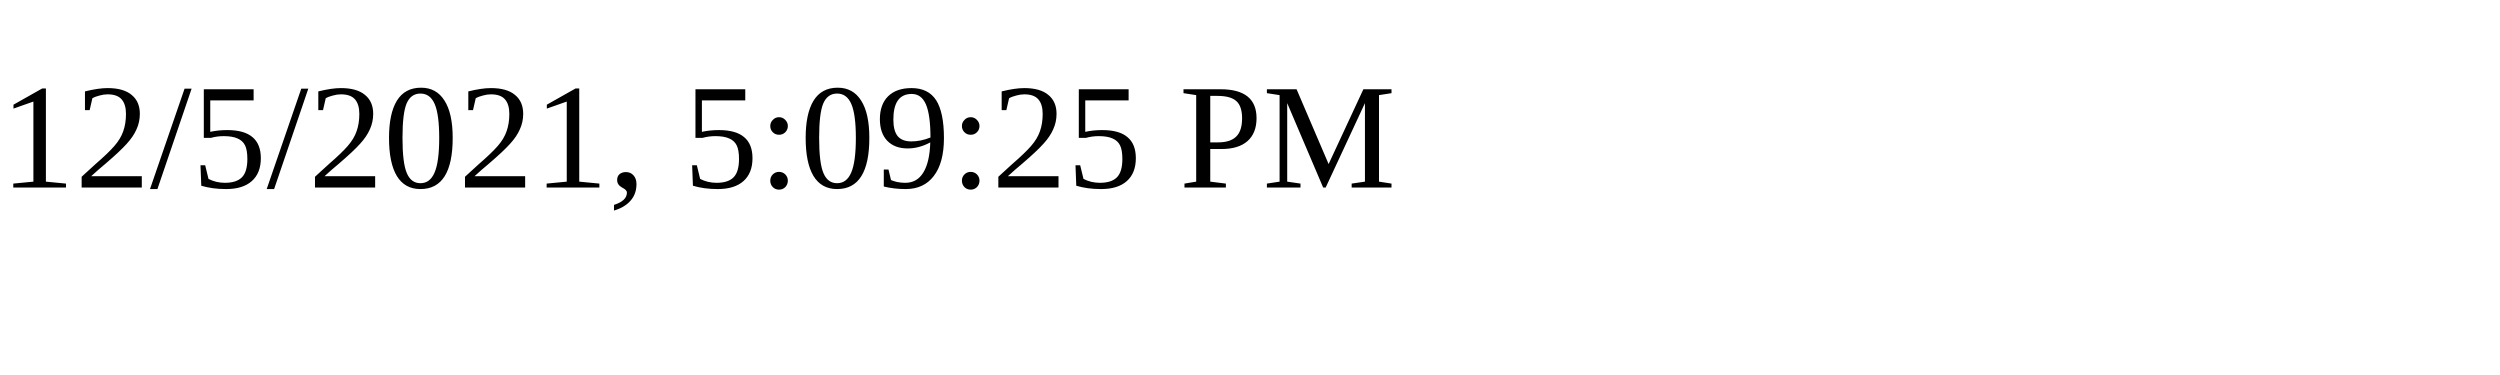
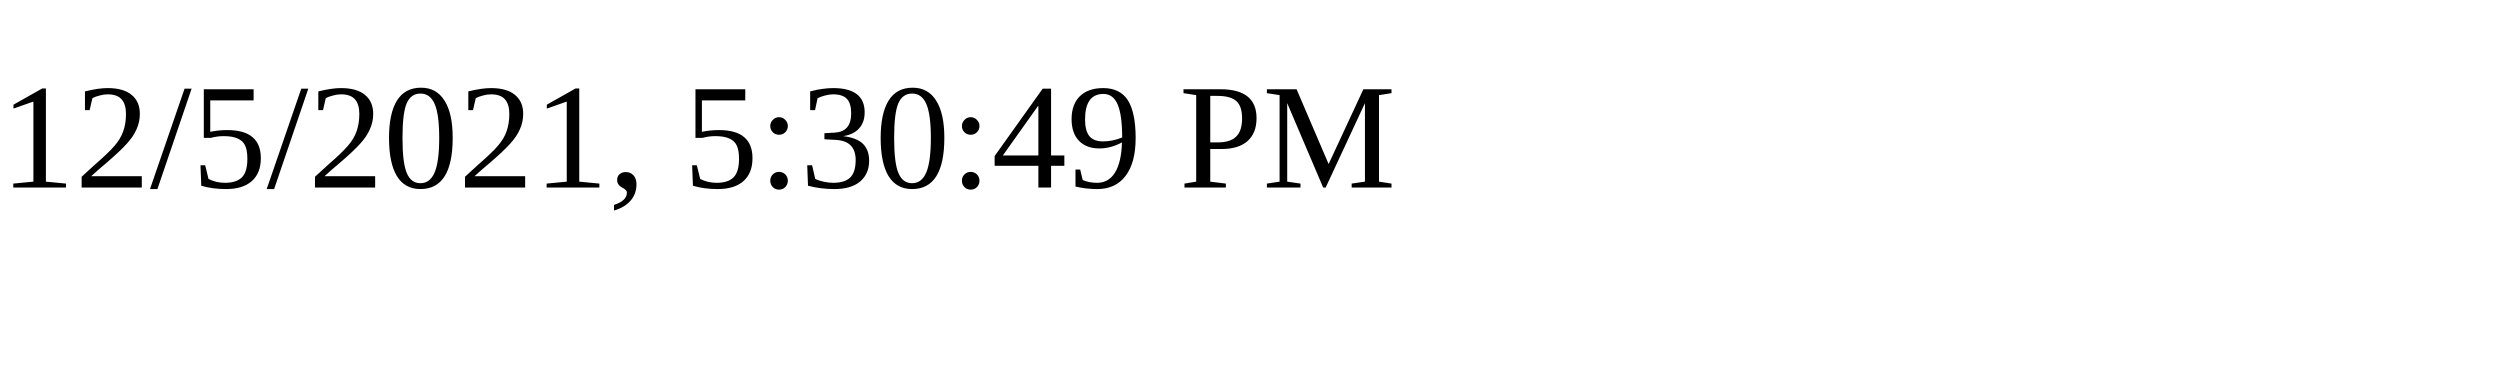
<svg xmlns="http://www.w3.org/2000/svg" height="30" width="200">
-   <text x="0" y="15">12/5/2021, 5:09:25 PM</text>
+   <text x="0" y="15">12/5/2021, 5:30:49 PM</text>
</svg>
